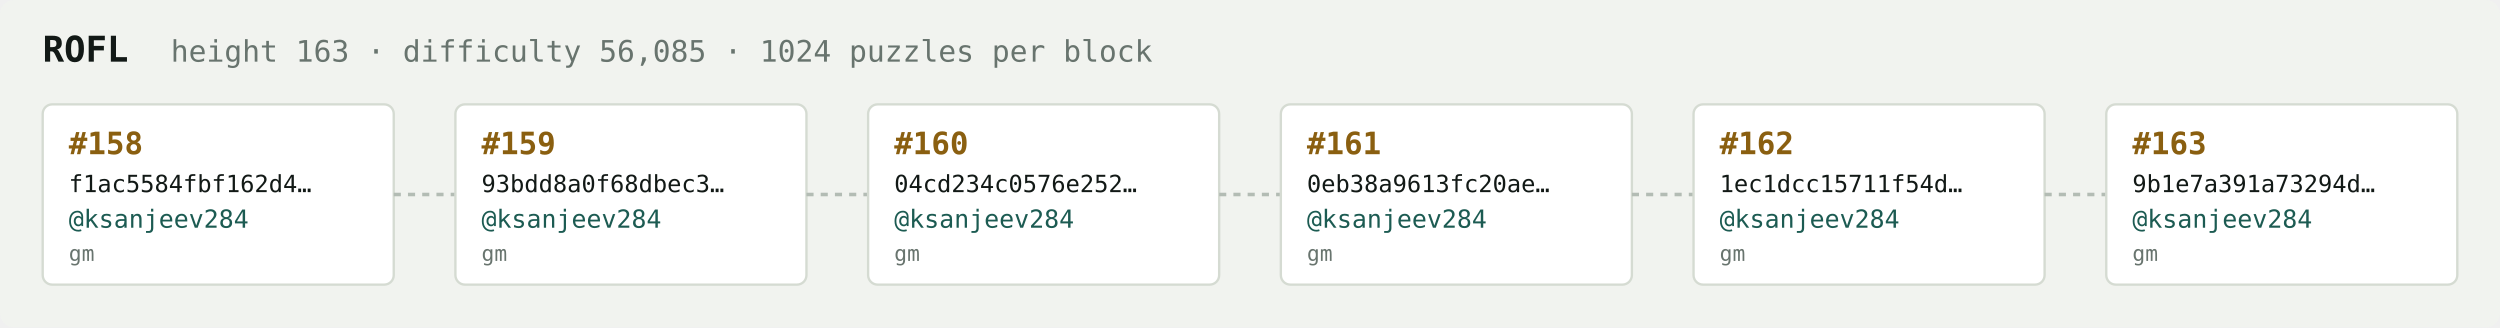
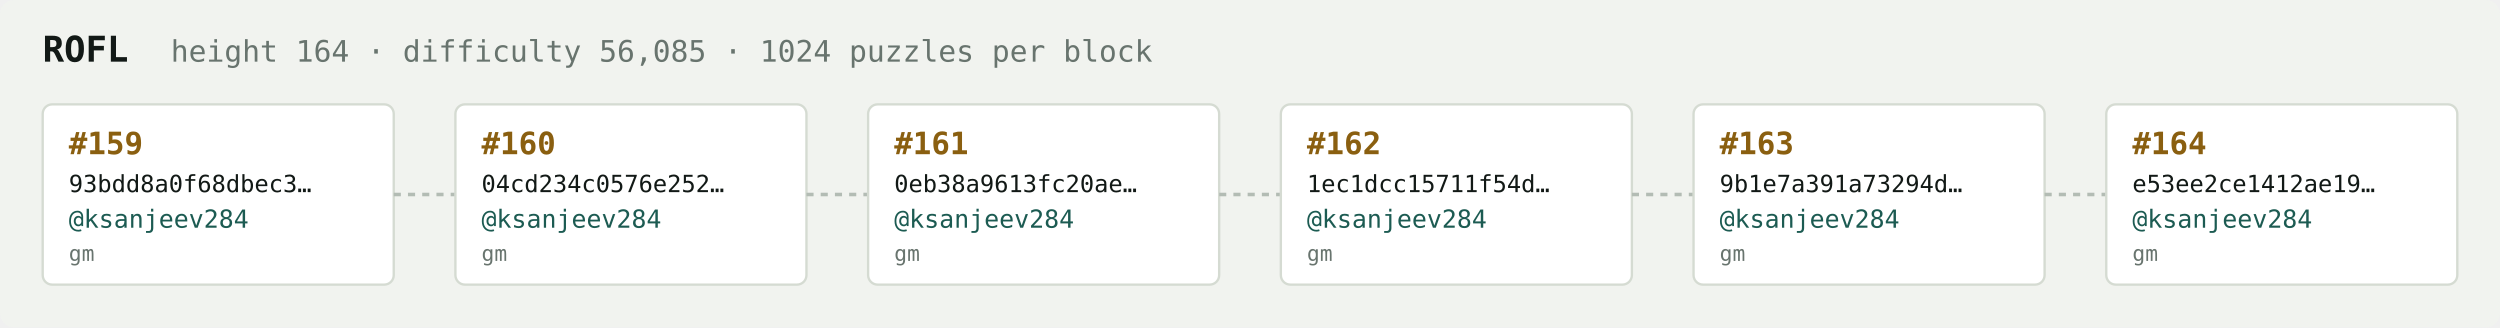
<svg xmlns="http://www.w3.org/2000/svg" width="1054" height="138" viewBox="0 0 1054 138" font-family="ui-monospace,SFMono-Regular,Menlo,monospace">
  <rect fill="#f1f3ef" width="1054" height="138" rx="6" />
  <text x="18" y="26" fill="#121916" font-size="15" font-weight="700">ROFL</text>
-   <text x="72" y="26" fill="#68746e" font-size="12.5">height 163 · difficulty 56,085 · 1024 puzzles per block</text>
+   <text x="72" y="26" fill="#68746e" font-size="12.5">height 164 · difficulty 56,085 · 1024 puzzles per block</text>
  <rect x="18" y="44" width="148" height="76" rx="4" fill="#ffffff" stroke="#d5dbd2" stroke-width="1" />
-   <text x="29" y="65" fill="#8a5f10" font-size="13" font-weight="700">#158</text>
-   <text x="29" y="81" fill="#121916" font-size="10">f1ac5584fbf162d4…</text>
+   <text x="29" y="65" fill="#8a5f10" font-size="13" font-weight="700">#159</text>
+   <text x="29" y="81" fill="#121916" font-size="10">93bdd8a0f68dbec3…</text>
  <text x="29" y="96" fill="#1c5b52" font-size="10.5">@ksanjeev284</text>
  <text x="29" y="110" fill="#68746e" font-size="9">gm</text>
  <line x1="166" y1="82.0" x2="192" y2="82.0" stroke="#b3bcb4" stroke-width="1.5" stroke-dasharray="3 3" />
  <rect x="192" y="44" width="148" height="76" rx="4" fill="#ffffff" stroke="#d5dbd2" stroke-width="1" />
-   <text x="203" y="65" fill="#8a5f10" font-size="13" font-weight="700">#159</text>
-   <text x="203" y="81" fill="#121916" font-size="10">93bdd8a0f68dbec3…</text>
+   <text x="203" y="65" fill="#8a5f10" font-size="13" font-weight="700">#160</text>
+   <text x="203" y="81" fill="#121916" font-size="10">04cd234c0576e252…</text>
  <text x="203" y="96" fill="#1c5b52" font-size="10.5">@ksanjeev284</text>
  <text x="203" y="110" fill="#68746e" font-size="9">gm</text>
  <line x1="340" y1="82.0" x2="366" y2="82.0" stroke="#b3bcb4" stroke-width="1.5" stroke-dasharray="3 3" />
  <rect x="366" y="44" width="148" height="76" rx="4" fill="#ffffff" stroke="#d5dbd2" stroke-width="1" />
-   <text x="377" y="65" fill="#8a5f10" font-size="13" font-weight="700">#160</text>
-   <text x="377" y="81" fill="#121916" font-size="10">04cd234c0576e252…</text>
+   <text x="377" y="65" fill="#8a5f10" font-size="13" font-weight="700">#161</text>
+   <text x="377" y="81" fill="#121916" font-size="10">0eb38a9613fc20ae…</text>
  <text x="377" y="96" fill="#1c5b52" font-size="10.5">@ksanjeev284</text>
  <text x="377" y="110" fill="#68746e" font-size="9">gm</text>
  <line x1="514" y1="82.0" x2="540" y2="82.0" stroke="#b3bcb4" stroke-width="1.5" stroke-dasharray="3 3" />
  <rect x="540" y="44" width="148" height="76" rx="4" fill="#ffffff" stroke="#d5dbd2" stroke-width="1" />
-   <text x="551" y="65" fill="#8a5f10" font-size="13" font-weight="700">#161</text>
-   <text x="551" y="81" fill="#121916" font-size="10">0eb38a9613fc20ae…</text>
+   <text x="551" y="65" fill="#8a5f10" font-size="13" font-weight="700">#162</text>
+   <text x="551" y="81" fill="#121916" font-size="10">1ec1dcc15711f54d…</text>
  <text x="551" y="96" fill="#1c5b52" font-size="10.5">@ksanjeev284</text>
  <text x="551" y="110" fill="#68746e" font-size="9">gm</text>
  <line x1="688" y1="82.0" x2="714" y2="82.0" stroke="#b3bcb4" stroke-width="1.5" stroke-dasharray="3 3" />
  <rect x="714" y="44" width="148" height="76" rx="4" fill="#ffffff" stroke="#d5dbd2" stroke-width="1" />
-   <text x="725" y="65" fill="#8a5f10" font-size="13" font-weight="700">#162</text>
-   <text x="725" y="81" fill="#121916" font-size="10">1ec1dcc15711f54d…</text>
+   <text x="725" y="65" fill="#8a5f10" font-size="13" font-weight="700">#163</text>
+   <text x="725" y="81" fill="#121916" font-size="10">9b1e7a391a73294d…</text>
  <text x="725" y="96" fill="#1c5b52" font-size="10.5">@ksanjeev284</text>
  <text x="725" y="110" fill="#68746e" font-size="9">gm</text>
  <line x1="862" y1="82.0" x2="888" y2="82.0" stroke="#b3bcb4" stroke-width="1.5" stroke-dasharray="3 3" />
  <rect x="888" y="44" width="148" height="76" rx="4" fill="#ffffff" stroke="#d5dbd2" stroke-width="1" />
-   <text x="899" y="65" fill="#8a5f10" font-size="13" font-weight="700">#163</text>
-   <text x="899" y="81" fill="#121916" font-size="10">9b1e7a391a73294d…</text>
+   <text x="899" y="65" fill="#8a5f10" font-size="13" font-weight="700">#164</text>
+   <text x="899" y="81" fill="#121916" font-size="10">e53ee2ce1412ae19…</text>
  <text x="899" y="96" fill="#1c5b52" font-size="10.5">@ksanjeev284</text>
  <text x="899" y="110" fill="#68746e" font-size="9">gm</text>
</svg>
